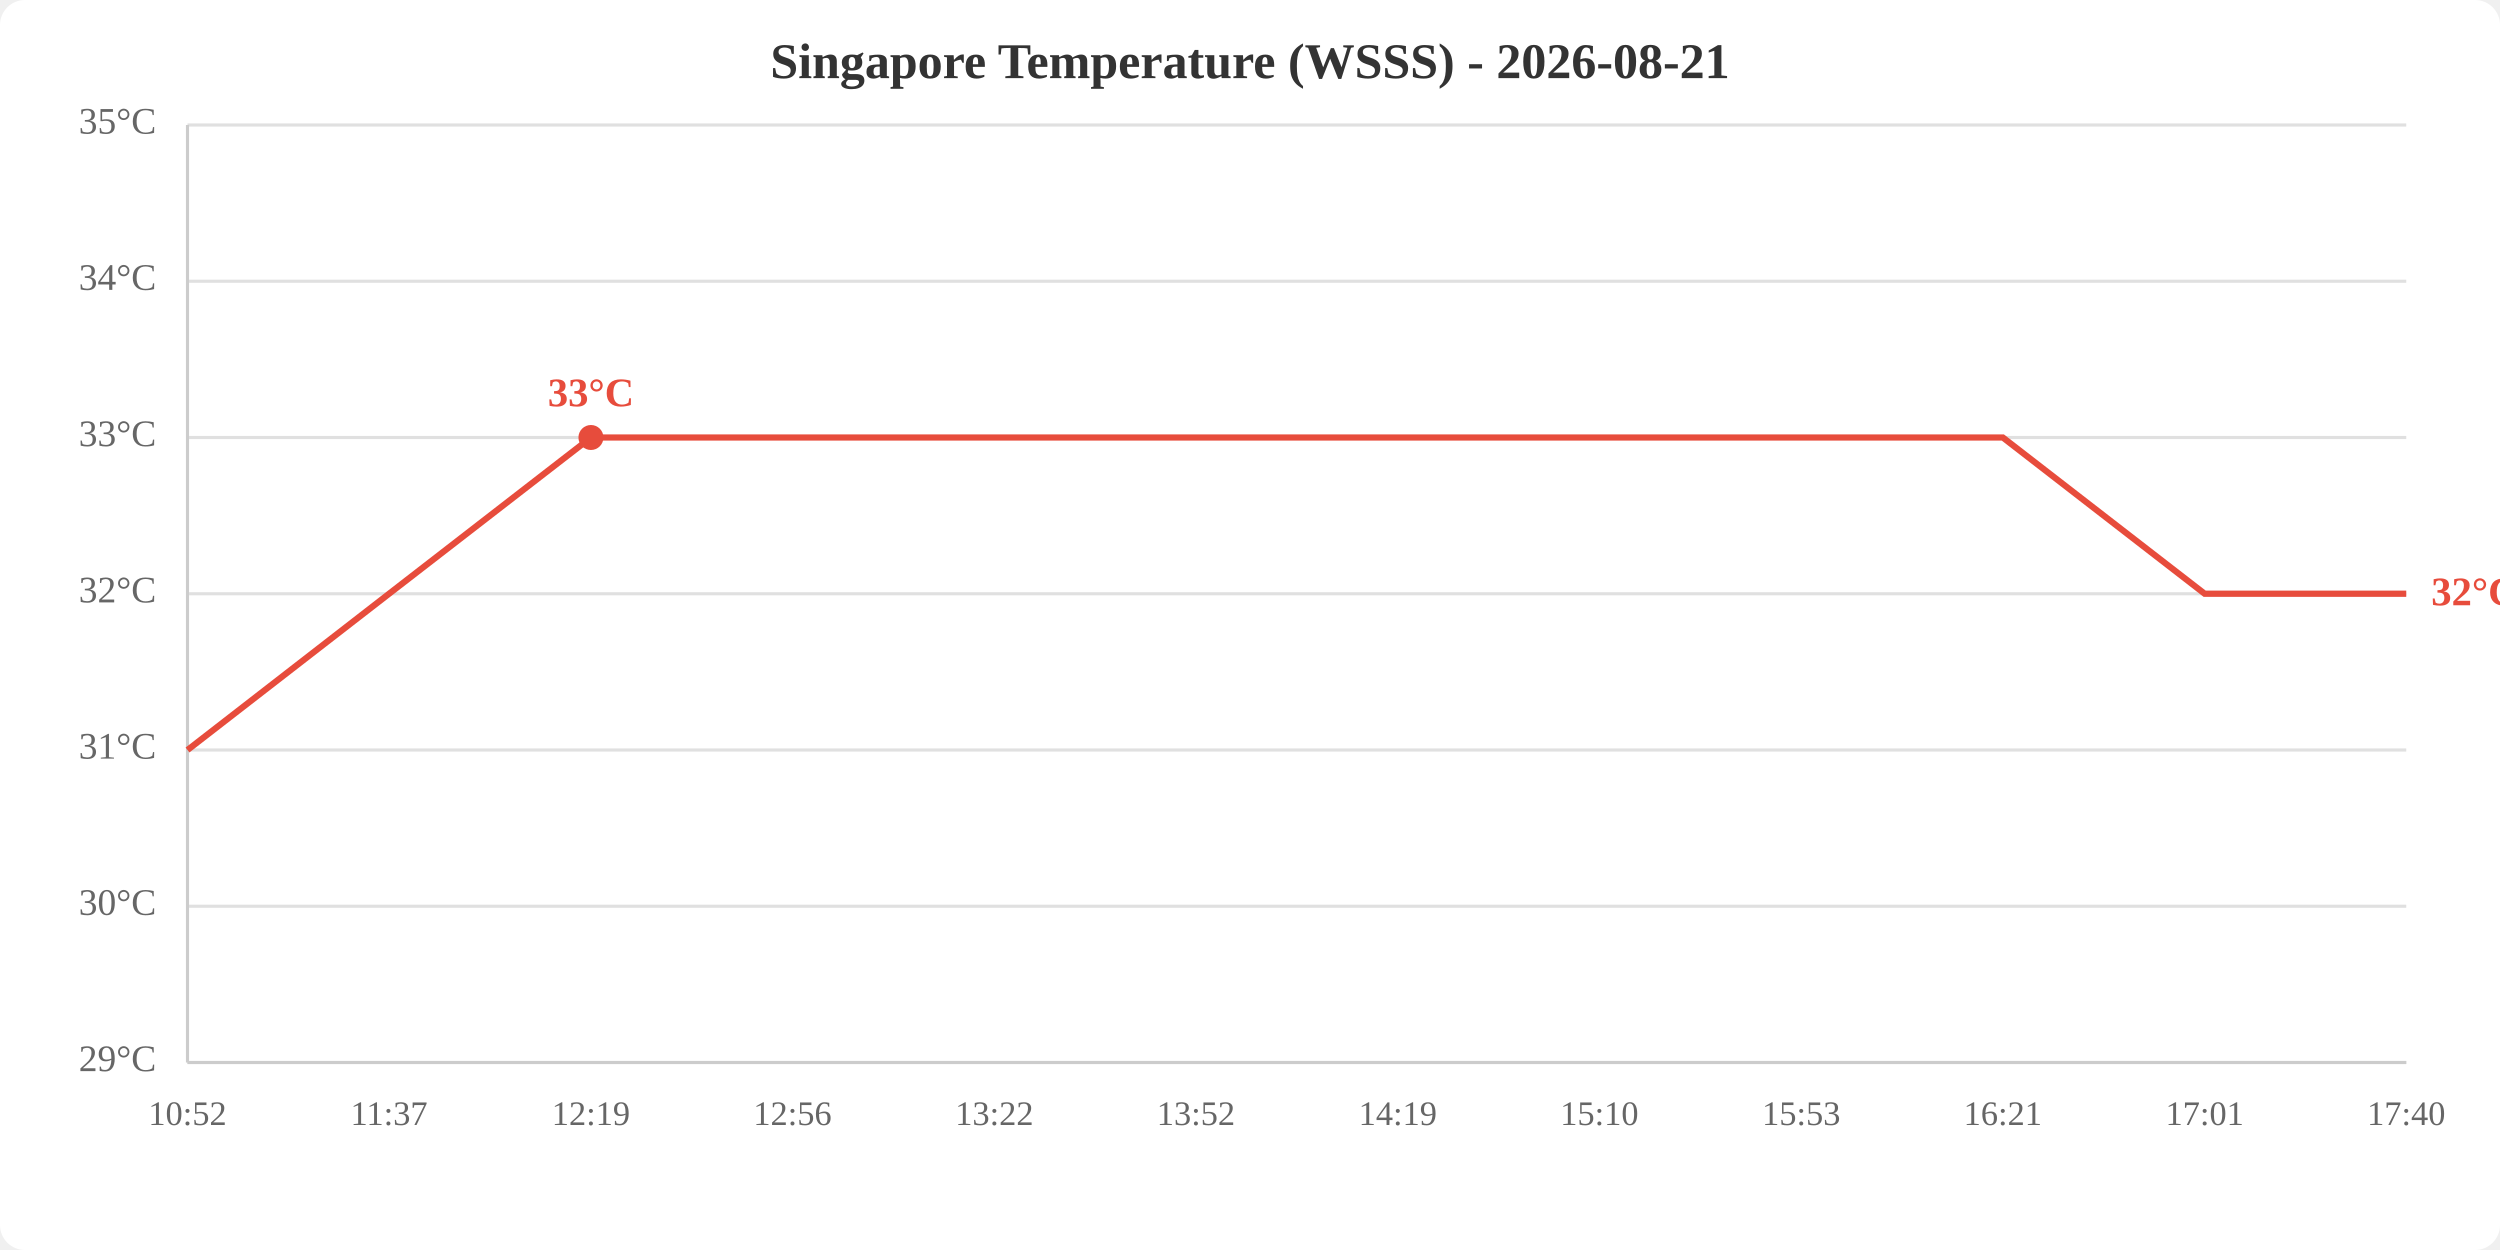
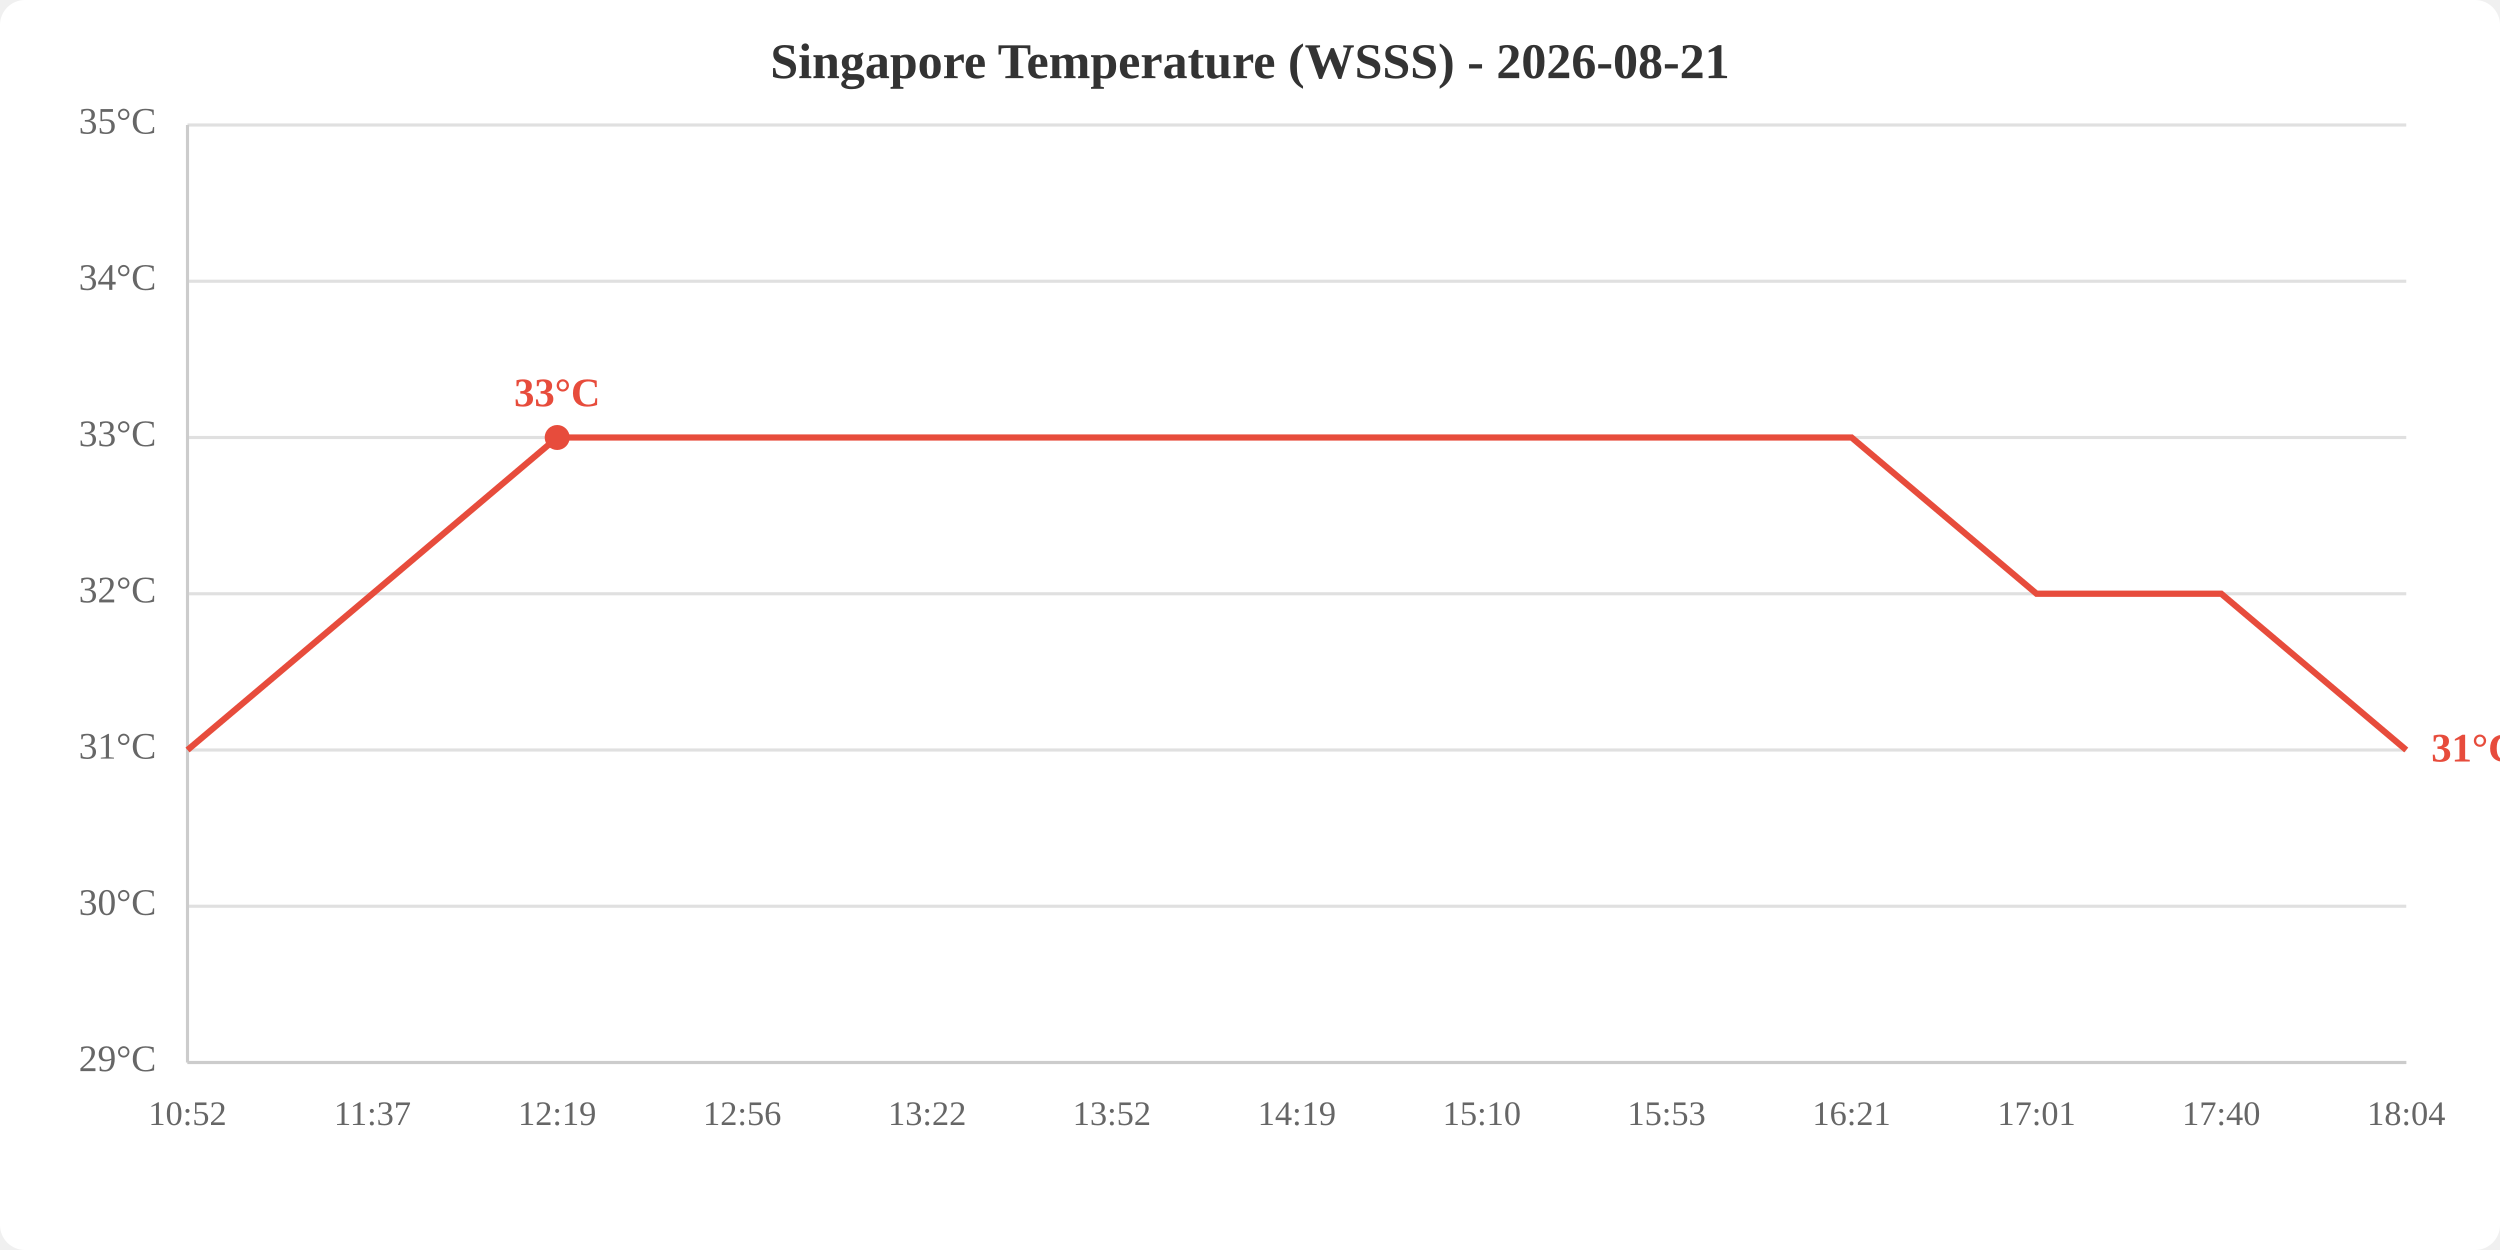
<svg xmlns="http://www.w3.org/2000/svg" viewBox="0 0 800 400" width="800" height="400">
  <rect width="800" height="400" fill="white" rx="8" />
  <text x="400.0" y="25" text-anchor="middle" font-size="16" font-weight="bold" fill="#333">Singapore Temperature (WSSS) - 2026-08-21</text>
  <line x1="60" y1="340.0" x2="770" y2="340.0" stroke="#e0e0e0" stroke-width="1" />
  <line x1="60" y1="290.0" x2="770" y2="290.0" stroke="#e0e0e0" stroke-width="1" />
  <line x1="60" y1="240.0" x2="770" y2="240.0" stroke="#e0e0e0" stroke-width="1" />
  <line x1="60" y1="190.0" x2="770" y2="190.0" stroke="#e0e0e0" stroke-width="1" />
  <line x1="60" y1="140.0" x2="770" y2="140.0" stroke="#e0e0e0" stroke-width="1" />
  <line x1="60" y1="90.0" x2="770" y2="90.0" stroke="#e0e0e0" stroke-width="1" />
  <line x1="60" y1="40.0" x2="770" y2="40.0" stroke="#e0e0e0" stroke-width="1" />
  <text x="50" y="340.0" text-anchor="end" dominant-baseline="middle" fill="#666" font-size="12">29°C</text>
  <text x="50" y="290.0" text-anchor="end" dominant-baseline="middle" fill="#666" font-size="12">30°C</text>
  <text x="50" y="240.0" text-anchor="end" dominant-baseline="middle" fill="#666" font-size="12">31°C</text>
  <text x="50" y="190.0" text-anchor="end" dominant-baseline="middle" fill="#666" font-size="12">32°C</text>
  <text x="50" y="140.0" text-anchor="end" dominant-baseline="middle" fill="#666" font-size="12">33°C</text>
  <text x="50" y="90.0" text-anchor="end" dominant-baseline="middle" fill="#666" font-size="12">34°C</text>
  <text x="50" y="40.0" text-anchor="end" dominant-baseline="middle" fill="#666" font-size="12">35°C</text>
  <text x="60.0" y="360" text-anchor="middle" fill="#666" font-size="11">10:52</text>
-   <text x="124.5" y="360" text-anchor="middle" fill="#666" font-size="11">11:37</text>
-   <text x="189.1" y="360" text-anchor="middle" fill="#666" font-size="11">12:19</text>
-   <text x="253.6" y="360" text-anchor="middle" fill="#666" font-size="11">12:56</text>
-   <text x="318.2" y="360" text-anchor="middle" fill="#666" font-size="11">13:22</text>
-   <text x="382.7" y="360" text-anchor="middle" fill="#666" font-size="11">13:52</text>
-   <text x="447.3" y="360" text-anchor="middle" fill="#666" font-size="11">14:19</text>
-   <text x="511.8" y="360" text-anchor="middle" fill="#666" font-size="11">15:10</text>
-   <text x="576.4" y="360" text-anchor="middle" fill="#666" font-size="11">15:53</text>
-   <text x="640.9" y="360" text-anchor="middle" fill="#666" font-size="11">16:21</text>
-   <text x="705.5" y="360" text-anchor="middle" fill="#666" font-size="11">17:01</text>
-   <text x="770.0" y="360" text-anchor="middle" fill="#666" font-size="11">17:40</text>
+   <text x="119.2" y="360" text-anchor="middle" fill="#666" font-size="11">11:37</text>
+   <text x="178.3" y="360" text-anchor="middle" fill="#666" font-size="11">12:19</text>
+   <text x="237.5" y="360" text-anchor="middle" fill="#666" font-size="11">12:56</text>
+   <text x="296.7" y="360" text-anchor="middle" fill="#666" font-size="11">13:22</text>
+   <text x="355.8" y="360" text-anchor="middle" fill="#666" font-size="11">13:52</text>
+   <text x="415.0" y="360" text-anchor="middle" fill="#666" font-size="11">14:19</text>
+   <text x="474.2" y="360" text-anchor="middle" fill="#666" font-size="11">15:10</text>
+   <text x="533.3" y="360" text-anchor="middle" fill="#666" font-size="11">15:53</text>
+   <text x="592.5" y="360" text-anchor="middle" fill="#666" font-size="11">16:21</text>
+   <text x="651.7" y="360" text-anchor="middle" fill="#666" font-size="11">17:01</text>
+   <text x="710.8" y="360" text-anchor="middle" fill="#666" font-size="11">17:40</text>
+   <text x="770.0" y="360" text-anchor="middle" fill="#666" font-size="11">18:04</text>
  <line x1="60" y1="40" x2="60" y2="340" stroke="#ccc" stroke-width="1" />
  <line x1="60" y1="340" x2="770" y2="340" stroke="#ccc" stroke-width="1" />
-   <polyline points="60.0,240.0 124.5,190.0 189.1,140.0 253.6,140.0 318.2,140.0 382.7,140.0 447.3,140.0 511.8,140.0 576.4,140.0 640.9,140.0 705.5,190.0 770.0,190.0" fill="none" stroke="#e74c3c" stroke-width="2" />
-   <circle cx="189.1" cy="140.0" r="4" fill="#e74c3c" />
-   <text x="189.1" y="130.0" text-anchor="middle" fill="#e74c3c" font-size="13" font-weight="bold">33°C</text>
-   <text x="778.0" y="190.0" fill="#e74c3c" font-size="13" font-weight="bold" dominant-baseline="middle">32°C</text>
+   <polyline points="60.0,240.0 119.2,190.0 178.3,140.0 237.5,140.0 296.7,140.0 355.8,140.0 415.0,140.0 474.2,140.0 533.3,140.0 592.5,140.0 651.7,190.0 710.8,190.0 770.0,240.0" fill="none" stroke="#e74c3c" stroke-width="2" />
+   <circle cx="178.3" cy="140.0" r="4" fill="#e74c3c" />
+   <text x="178.3" y="130.0" text-anchor="middle" fill="#e74c3c" font-size="13" font-weight="bold">33°C</text>
+   <text x="778.0" y="240.0" fill="#e74c3c" font-size="13" font-weight="bold" dominant-baseline="middle">31°C</text>
</svg>
